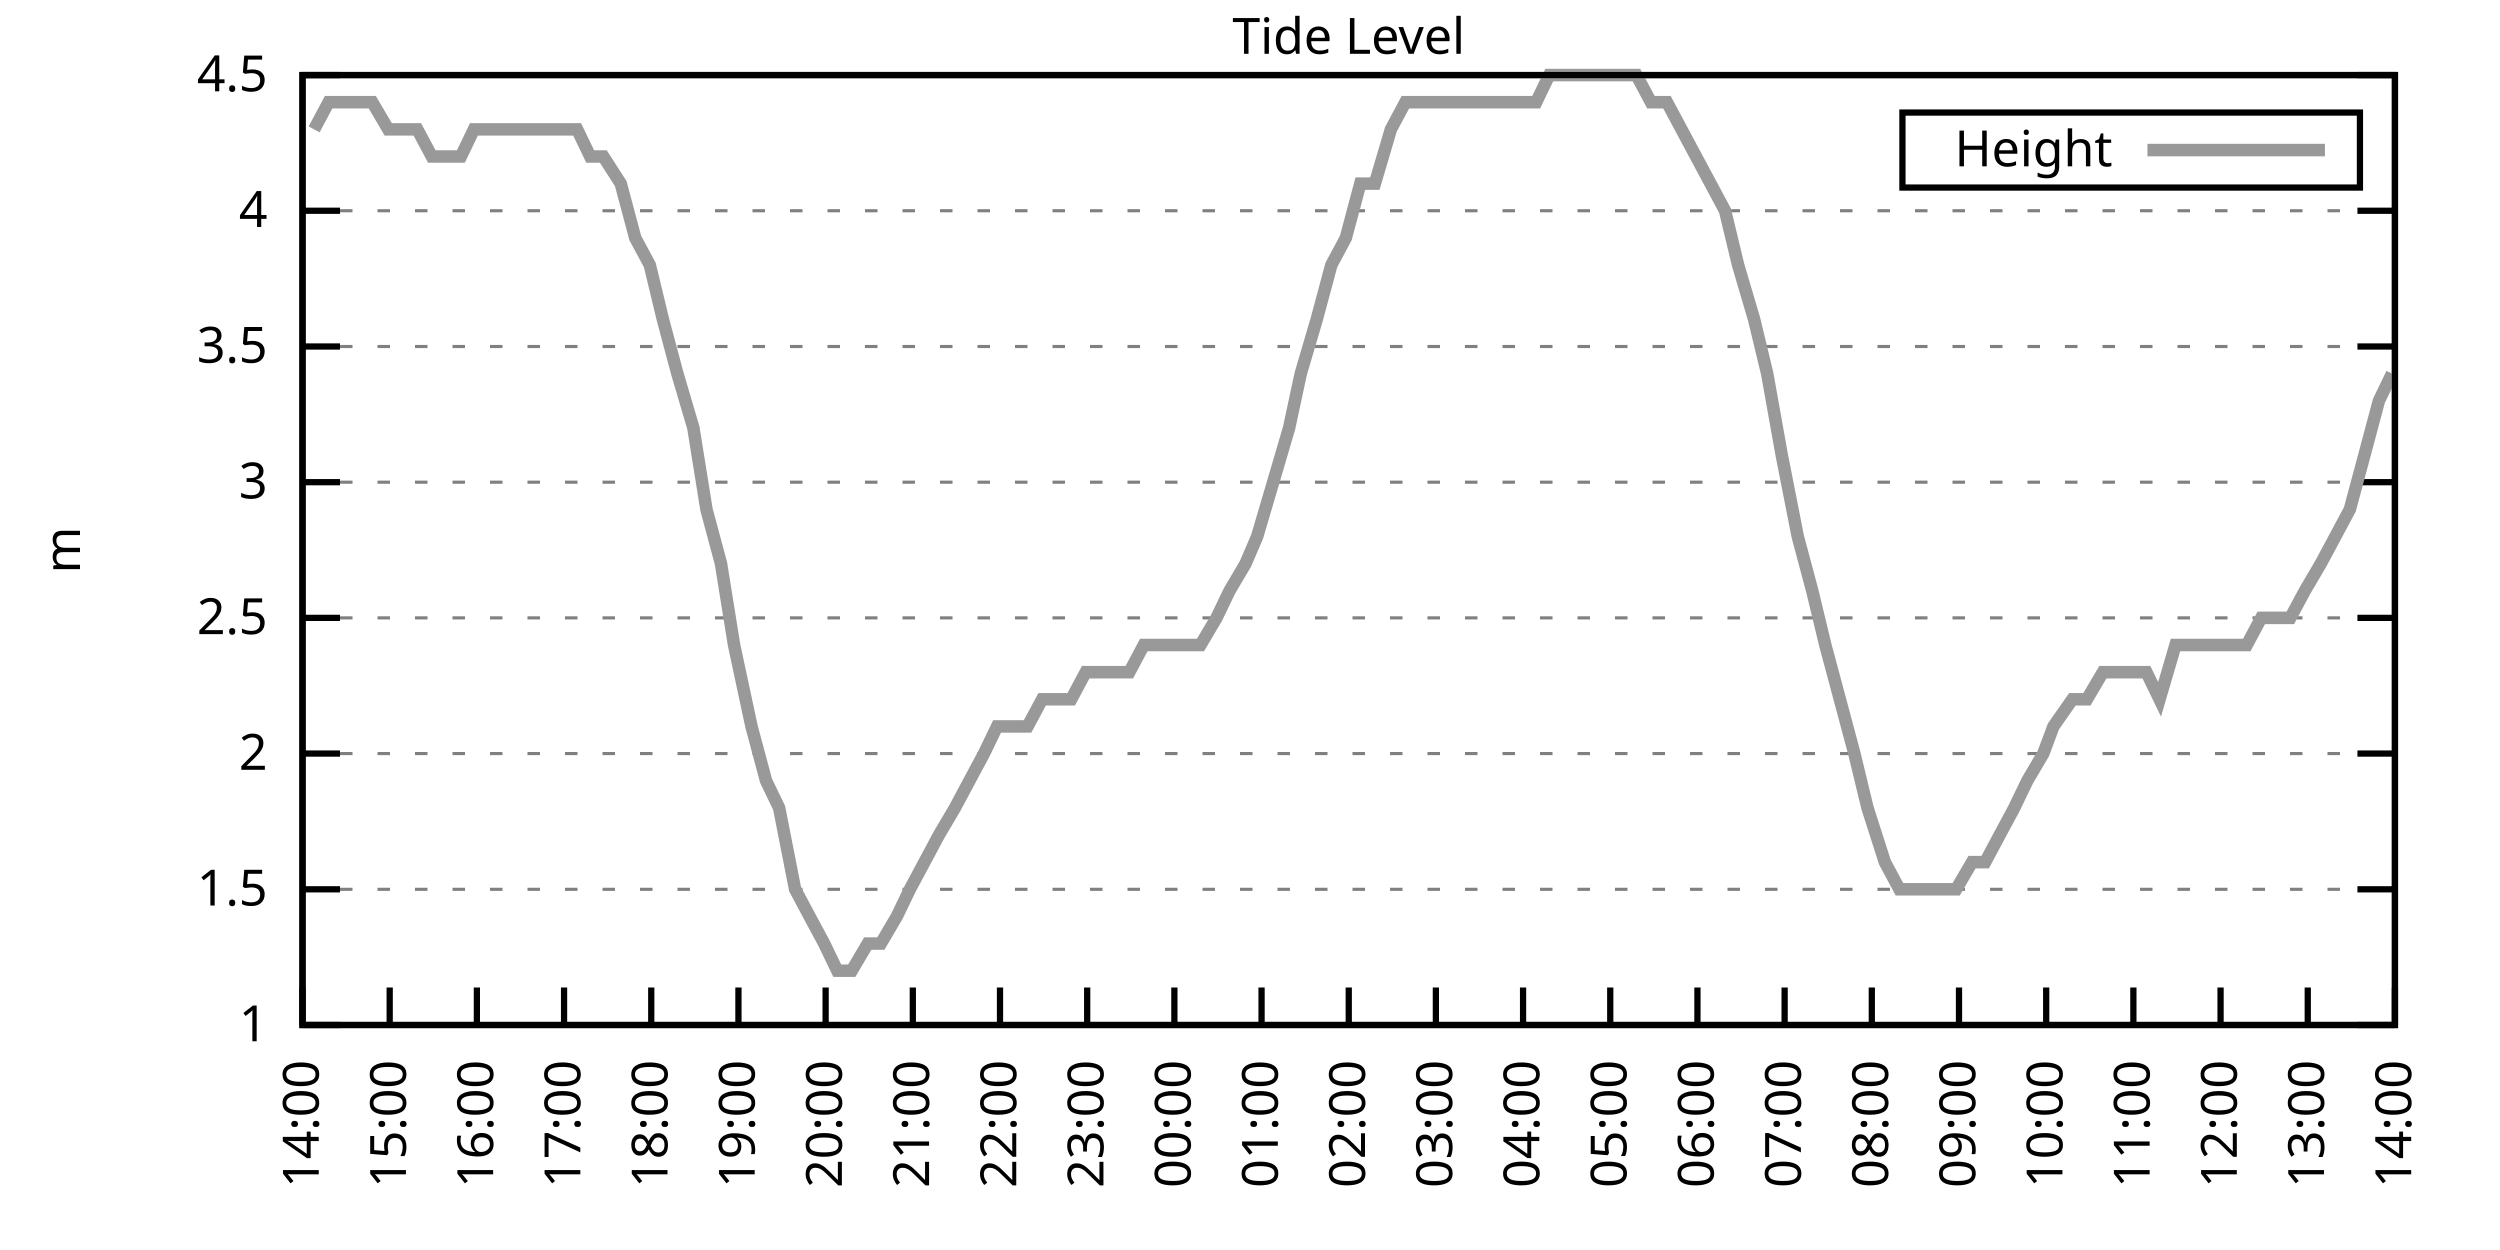
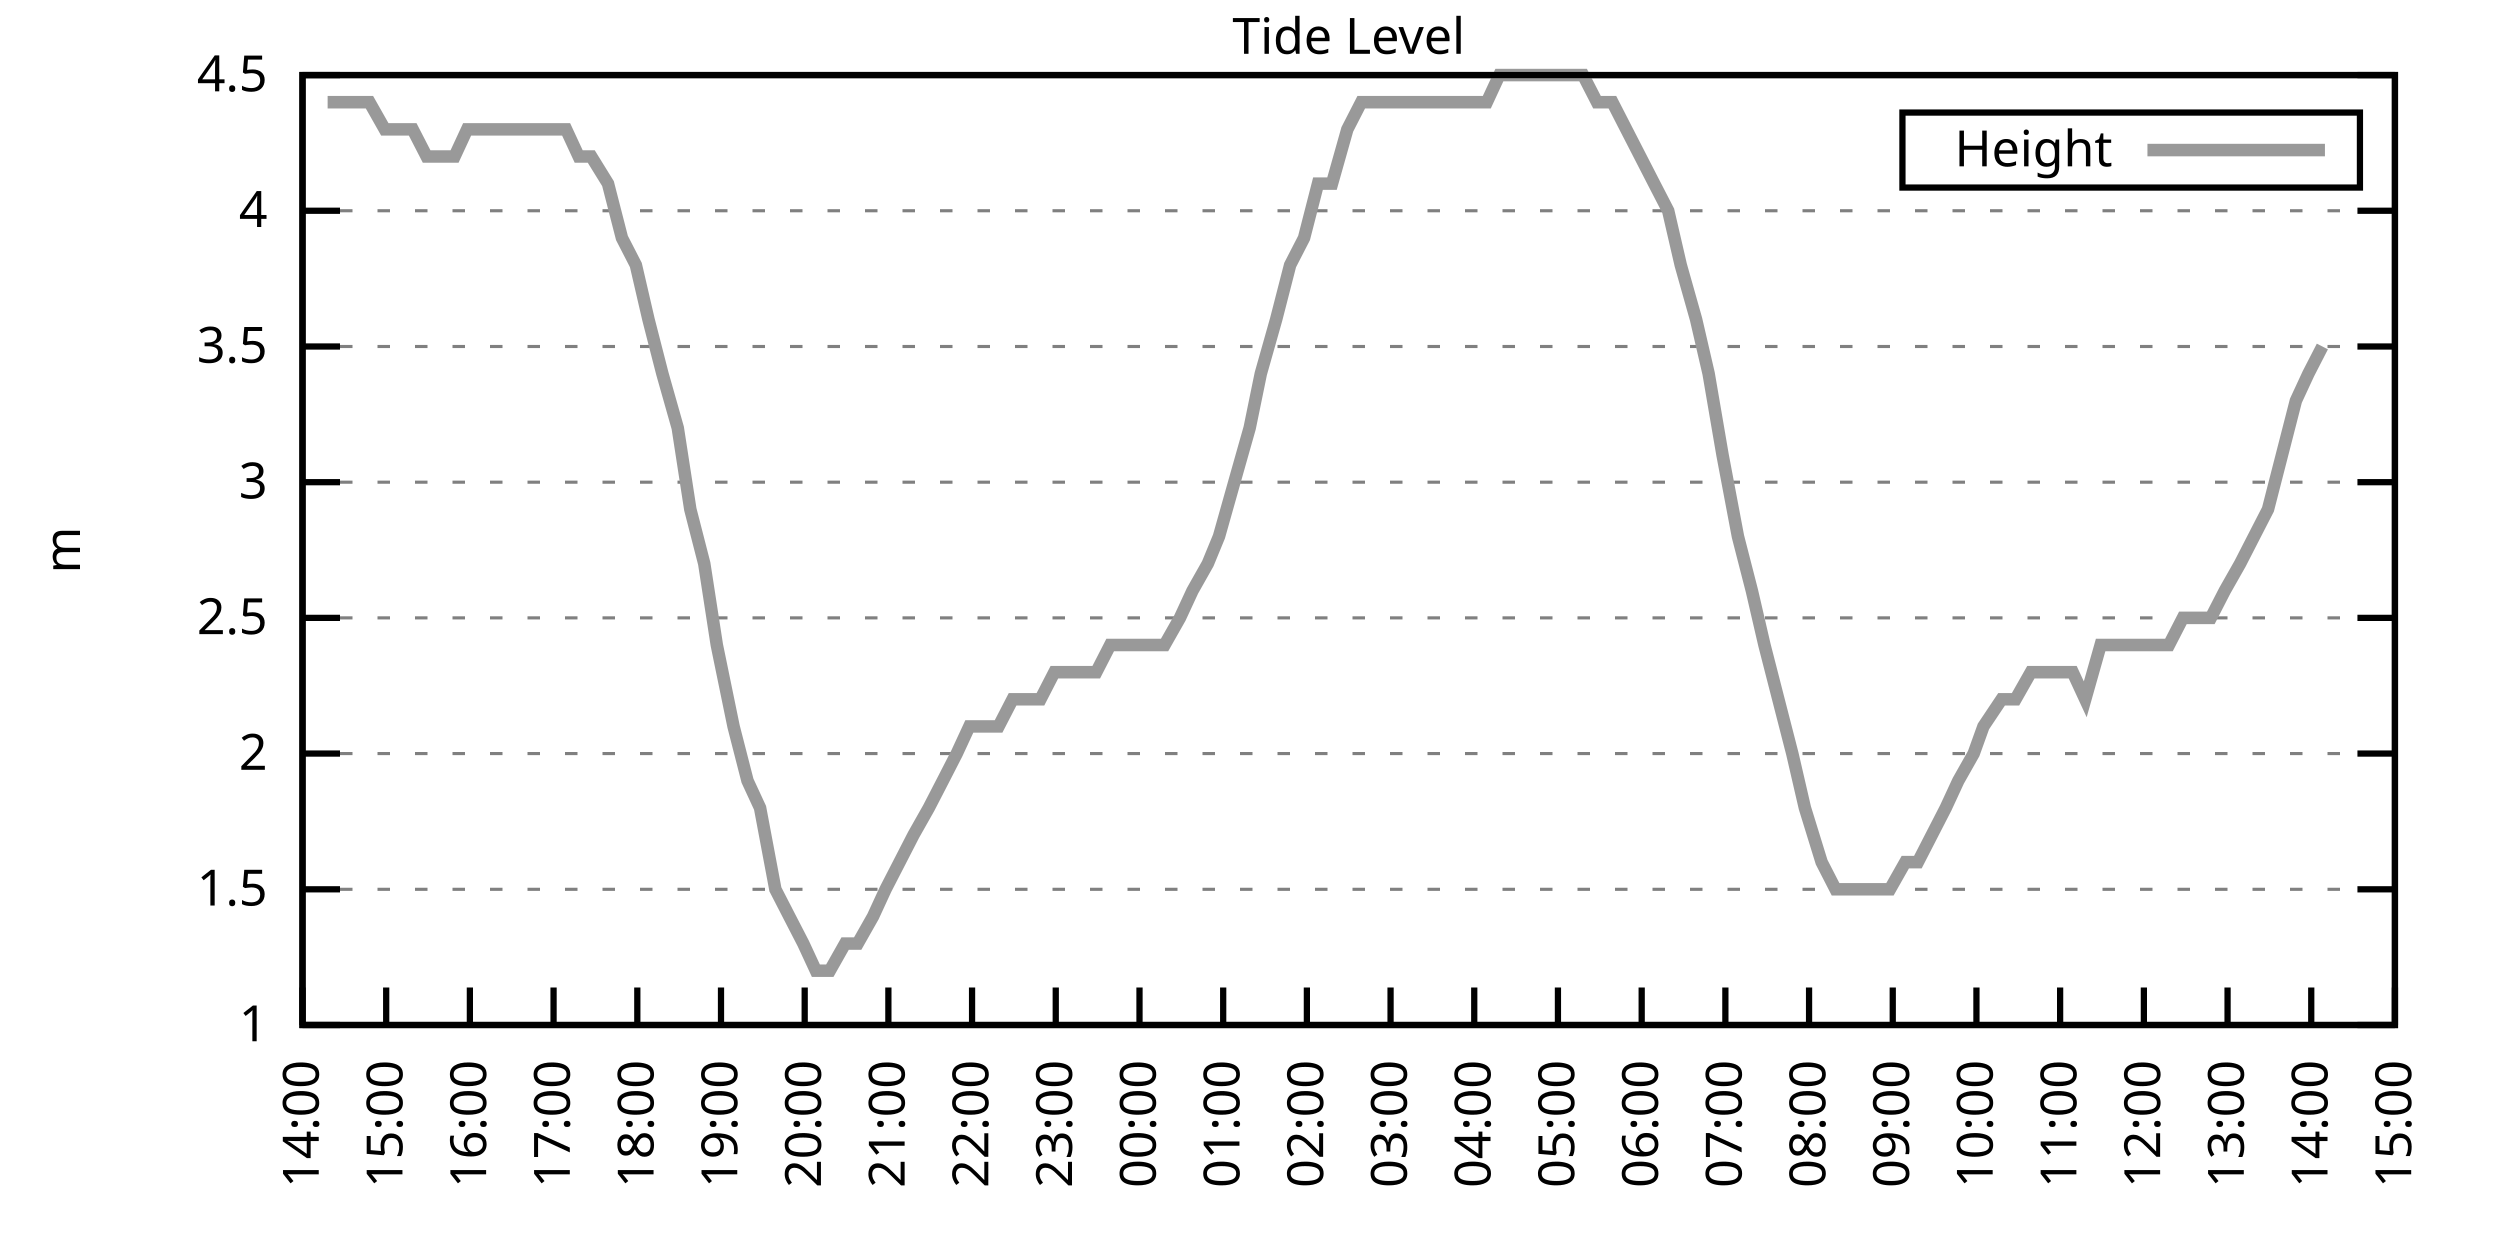
<svg xmlns="http://www.w3.org/2000/svg" xmlns:xlink="http://www.w3.org/1999/xlink" width="400" height="200" viewBox="0 0 400 200">
  <g id="gnuplot_canvas">
    <rect x="0" y="0" width="400" height="200" fill="none" />
    <defs>
      <circle id="gpDot" r="0.5" stroke-width="0.5" stroke="currentColor" />
      <path id="gpPt0" stroke-width="0.333" stroke="currentColor" d="M-1,0 h2 M0,-1 v2" />
      <path id="gpPt1" stroke-width="0.333" stroke="currentColor" d="M-1,-1 L1,1 M1,-1 L-1,1" />
      <path id="gpPt2" stroke-width="0.333" stroke="currentColor" d="M-1,0 L1,0 M0,-1 L0,1 M-1,-1 L1,1 M-1,1 L1,-1" />
      <rect id="gpPt3" stroke-width="0.333" stroke="currentColor" x="-1" y="-1" width="2" height="2" />
      <rect id="gpPt4" stroke-width="0.333" stroke="currentColor" fill="currentColor" x="-1" y="-1" width="2" height="2" />
      <circle id="gpPt5" stroke-width="0.333" stroke="currentColor" cx="0" cy="0" r="1" />
      <use xlink:href="#gpPt5" id="gpPt6" fill="currentColor" stroke="none" />
      <path id="gpPt7" stroke-width="0.333" stroke="currentColor" d="M0,-1.33 L-1.33,0.67 L1.33,0.67 z" />
      <use xlink:href="#gpPt7" id="gpPt8" fill="currentColor" stroke="none" />
      <use xlink:href="#gpPt7" id="gpPt9" stroke="currentColor" transform="rotate(180)" />
      <use xlink:href="#gpPt9" id="gpPt10" fill="currentColor" stroke="none" />
      <use xlink:href="#gpPt3" id="gpPt11" stroke="currentColor" transform="rotate(45)" />
      <use xlink:href="#gpPt11" id="gpPt12" fill="currentColor" stroke="none" />
      <path id="gpPt13" stroke-width="0.333" stroke="currentColor" d="M0,1.330 L1.265,0.411 L0.782,-1.067 L-0.782,-1.076 L-1.265,0.411 z" />
      <use xlink:href="#gpPt13" id="gpPt14" fill="currentColor" stroke="none" />
      <filter id="textbox" filterUnits="objectBoundingBox" x="0" y="0" height="1" width="1">
        <feFlood flood-color="white" flood-opacity="1" result="bgnd" />
        <feComposite in="SourceGraphic" in2="bgnd" operator="atop" />
      </filter>
      <filter id="greybox" filterUnits="objectBoundingBox" x="0" y="0" height="1" width="1">
        <feFlood flood-color="lightgrey" flood-opacity="1" result="grey" />
        <feComposite in="SourceGraphic" in2="grey" operator="atop" />
      </filter>
    </defs>
    <g fill="none" color="white" stroke="currentColor" stroke-width="1.00" stroke-linecap="butt" stroke-linejoin="miter">
</g>
    <g fill="none" color="black" stroke="currentColor" stroke-width="1.00" stroke-linecap="butt" stroke-linejoin="miter">
      <g stroke="none" shape-rendering="crispEdges">
        <polygon fill="rgb(255, 255, 255)" points="48.40,164.00 383.18,164.00 383.18,12.02 48.40,12.02 " />
      </g>
    </g>
    <g fill="none" color="black" stroke="currentColor" stroke-width="1.00" stroke-linecap="butt" stroke-linejoin="miter">
</g>
    <g fill="none" color="black" stroke="black" stroke-width="0.50" stroke-linecap="butt" stroke-linejoin="miter">
</g>
    <g fill="none" color="gray" stroke="currentColor" stroke-width="0.50" stroke-linecap="butt" stroke-linejoin="miter">
      <path stroke="gray" stroke-dasharray="2,4" class="gridline" d="M48.40,164.00 L383.19,164.00  " />
    </g>
    <g fill="none" color="gray" stroke="gray" stroke-width="1.00" stroke-linecap="butt" stroke-linejoin="miter">
</g>
    <g fill="none" color="black" stroke="currentColor" stroke-width="1.00" stroke-linecap="butt" stroke-linejoin="miter">
      <path stroke="black" d="M48.40,164.00 L54.40,164.00 M383.19,164.00 L377.19,164.00  " />
      <g transform="translate(42.80,166.60)" stroke="none" fill="black" font-family="Sans" font-size="8.00" text-anchor="end">
        <text>
          <tspan font-family="Sans"> 1</tspan>
        </text>
      </g>
    </g>
    <g fill="none" color="black" stroke="currentColor" stroke-width="1.00" stroke-linecap="butt" stroke-linejoin="miter">
</g>
    <g fill="none" color="black" stroke="black" stroke-width="0.50" stroke-linecap="butt" stroke-linejoin="miter">
</g>
    <g fill="none" color="gray" stroke="currentColor" stroke-width="0.50" stroke-linecap="butt" stroke-linejoin="miter">
      <path stroke="gray" stroke-dasharray="2,4" class="gridline" d="M48.40,142.29 L383.19,142.29  " />
    </g>
    <g fill="none" color="gray" stroke="gray" stroke-width="1.00" stroke-linecap="butt" stroke-linejoin="miter">
</g>
    <g fill="none" color="black" stroke="currentColor" stroke-width="1.00" stroke-linecap="butt" stroke-linejoin="miter">
      <path stroke="black" d="M48.40,142.29 L54.40,142.29 M383.19,142.29 L377.19,142.29  " />
      <g transform="translate(42.80,144.89)" stroke="none" fill="black" font-family="Sans" font-size="8.00" text-anchor="end">
        <text>
          <tspan font-family="Sans"> 1.5</tspan>
        </text>
      </g>
    </g>
    <g fill="none" color="black" stroke="currentColor" stroke-width="1.00" stroke-linecap="butt" stroke-linejoin="miter">
</g>
    <g fill="none" color="black" stroke="black" stroke-width="0.50" stroke-linecap="butt" stroke-linejoin="miter">
</g>
    <g fill="none" color="gray" stroke="currentColor" stroke-width="0.50" stroke-linecap="butt" stroke-linejoin="miter">
      <path stroke="gray" stroke-dasharray="2,4" class="gridline" d="M48.40,120.57 L383.19,120.57  " />
    </g>
    <g fill="none" color="gray" stroke="gray" stroke-width="1.00" stroke-linecap="butt" stroke-linejoin="miter">
</g>
    <g fill="none" color="black" stroke="currentColor" stroke-width="1.00" stroke-linecap="butt" stroke-linejoin="miter">
      <path stroke="black" d="M48.40,120.57 L54.40,120.57 M383.19,120.57 L377.19,120.57  " />
      <g transform="translate(42.80,123.17)" stroke="none" fill="black" font-family="Sans" font-size="8.00" text-anchor="end">
        <text>
          <tspan font-family="Sans"> 2</tspan>
        </text>
      </g>
    </g>
    <g fill="none" color="black" stroke="currentColor" stroke-width="1.00" stroke-linecap="butt" stroke-linejoin="miter">
</g>
    <g fill="none" color="black" stroke="black" stroke-width="0.50" stroke-linecap="butt" stroke-linejoin="miter">
</g>
    <g fill="none" color="gray" stroke="currentColor" stroke-width="0.50" stroke-linecap="butt" stroke-linejoin="miter">
      <path stroke="gray" stroke-dasharray="2,4" class="gridline" d="M48.40,98.86 L383.19,98.86  " />
    </g>
    <g fill="none" color="gray" stroke="gray" stroke-width="1.00" stroke-linecap="butt" stroke-linejoin="miter">
</g>
    <g fill="none" color="black" stroke="currentColor" stroke-width="1.00" stroke-linecap="butt" stroke-linejoin="miter">
      <path stroke="black" d="M48.40,98.86 L54.40,98.86 M383.19,98.86 L377.19,98.86  " />
      <g transform="translate(42.80,101.46)" stroke="none" fill="black" font-family="Sans" font-size="8.00" text-anchor="end">
        <text>
          <tspan font-family="Sans"> 2.5</tspan>
        </text>
      </g>
    </g>
    <g fill="none" color="black" stroke="currentColor" stroke-width="1.00" stroke-linecap="butt" stroke-linejoin="miter">
</g>
    <g fill="none" color="black" stroke="black" stroke-width="0.50" stroke-linecap="butt" stroke-linejoin="miter">
</g>
    <g fill="none" color="gray" stroke="currentColor" stroke-width="0.50" stroke-linecap="butt" stroke-linejoin="miter">
      <path stroke="gray" stroke-dasharray="2,4" class="gridline" d="M48.40,77.15 L383.19,77.15  " />
    </g>
    <g fill="none" color="gray" stroke="gray" stroke-width="1.00" stroke-linecap="butt" stroke-linejoin="miter">
</g>
    <g fill="none" color="black" stroke="currentColor" stroke-width="1.00" stroke-linecap="butt" stroke-linejoin="miter">
      <path stroke="black" d="M48.40,77.15 L54.40,77.15 M383.19,77.15 L377.19,77.15  " />
      <g transform="translate(42.80,79.75)" stroke="none" fill="black" font-family="Sans" font-size="8.00" text-anchor="end">
        <text>
          <tspan font-family="Sans"> 3</tspan>
        </text>
      </g>
    </g>
    <g fill="none" color="black" stroke="currentColor" stroke-width="1.00" stroke-linecap="butt" stroke-linejoin="miter">
</g>
    <g fill="none" color="black" stroke="black" stroke-width="0.50" stroke-linecap="butt" stroke-linejoin="miter">
</g>
    <g fill="none" color="gray" stroke="currentColor" stroke-width="0.50" stroke-linecap="butt" stroke-linejoin="miter">
      <path stroke="gray" stroke-dasharray="2,4" class="gridline" d="M48.40,55.44 L383.19,55.44  " />
    </g>
    <g fill="none" color="gray" stroke="gray" stroke-width="1.00" stroke-linecap="butt" stroke-linejoin="miter">
</g>
    <g fill="none" color="black" stroke="currentColor" stroke-width="1.00" stroke-linecap="butt" stroke-linejoin="miter">
      <path stroke="black" d="M48.40,55.44 L54.40,55.44 M383.19,55.44 L377.19,55.44  " />
      <g transform="translate(42.80,58.04)" stroke="none" fill="black" font-family="Sans" font-size="8.00" text-anchor="end">
        <text>
          <tspan font-family="Sans"> 3.5</tspan>
        </text>
      </g>
    </g>
    <g fill="none" color="black" stroke="currentColor" stroke-width="1.00" stroke-linecap="butt" stroke-linejoin="miter">
</g>
    <g fill="none" color="black" stroke="black" stroke-width="0.50" stroke-linecap="butt" stroke-linejoin="miter">
</g>
    <g fill="none" color="gray" stroke="currentColor" stroke-width="0.50" stroke-linecap="butt" stroke-linejoin="miter">
      <path stroke="gray" stroke-dasharray="2,4" class="gridline" d="M48.40,33.72 L383.19,33.72  " />
    </g>
    <g fill="none" color="gray" stroke="gray" stroke-width="1.00" stroke-linecap="butt" stroke-linejoin="miter">
</g>
    <g fill="none" color="black" stroke="currentColor" stroke-width="1.00" stroke-linecap="butt" stroke-linejoin="miter">
      <path stroke="black" d="M48.40,33.72 L54.40,33.72 M383.19,33.72 L377.19,33.72  " />
      <g transform="translate(42.80,36.32)" stroke="none" fill="black" font-family="Sans" font-size="8.00" text-anchor="end">
        <text>
          <tspan font-family="Sans"> 4</tspan>
        </text>
      </g>
    </g>
    <g fill="none" color="black" stroke="currentColor" stroke-width="1.00" stroke-linecap="butt" stroke-linejoin="miter">
</g>
    <g fill="none" color="black" stroke="black" stroke-width="0.50" stroke-linecap="butt" stroke-linejoin="miter">
</g>
    <g fill="none" color="gray" stroke="currentColor" stroke-width="0.50" stroke-linecap="butt" stroke-linejoin="miter">
      <path stroke="gray" stroke-dasharray="2,4" class="gridline" d="M48.40,12.01 L383.19,12.01  " />
    </g>
    <g fill="none" color="gray" stroke="gray" stroke-width="1.00" stroke-linecap="butt" stroke-linejoin="miter">
</g>
    <g fill="none" color="black" stroke="currentColor" stroke-width="1.00" stroke-linecap="butt" stroke-linejoin="miter">
      <path stroke="black" d="M48.40,12.01 L54.40,12.01 M383.19,12.01 L377.19,12.01  " />
      <g transform="translate(42.80,14.61)" stroke="none" fill="black" font-family="Sans" font-size="8.00" text-anchor="end">
        <text>
          <tspan font-family="Sans"> 4.5</tspan>
        </text>
      </g>
    </g>
    <g fill="none" color="black" stroke="currentColor" stroke-width="1.00" stroke-linecap="butt" stroke-linejoin="miter">
      <path stroke="black" d="M48.40,164.00 L48.40,158.00  " />
      <g transform="translate(51.00,169.60) rotate(270.00)" stroke="none" fill="black" font-family="Sans" font-size="8.00" text-anchor="end">
        <text>
          <tspan font-family="Sans">14:00</tspan>
        </text>
      </g>
    </g>
    <g fill="none" color="black" stroke="currentColor" stroke-width="1.00" stroke-linecap="butt" stroke-linejoin="miter">
-       <path stroke="black" d="M62.35,164.00 L62.35,158.00  " />
-       <g transform="translate(64.95,169.60) rotate(270.00)" stroke="none" fill="black" font-family="Sans" font-size="8.00" text-anchor="end">
+       <path stroke="black" d="M61.79,164.00 L61.79,158.00  " />
+       <g transform="translate(64.39,169.60) rotate(270.00)" stroke="none" fill="black" font-family="Sans" font-size="8.00" text-anchor="end">
        <text>
          <tspan font-family="Sans">15:00</tspan>
        </text>
      </g>
    </g>
    <g fill="none" color="black" stroke="currentColor" stroke-width="1.00" stroke-linecap="butt" stroke-linejoin="miter">
-       <path stroke="black" d="M76.30,164.00 L76.30,158.00  " />
-       <g transform="translate(78.90,169.60) rotate(270.00)" stroke="none" fill="black" font-family="Sans" font-size="8.00" text-anchor="end">
+       <path stroke="black" d="M75.18,164.00 L75.18,158.00  " />
+       <g transform="translate(77.78,169.60) rotate(270.00)" stroke="none" fill="black" font-family="Sans" font-size="8.00" text-anchor="end">
        <text>
          <tspan font-family="Sans">16:00</tspan>
        </text>
      </g>
    </g>
    <g fill="none" color="black" stroke="currentColor" stroke-width="1.00" stroke-linecap="butt" stroke-linejoin="miter">
-       <path stroke="black" d="M90.25,164.00 L90.25,158.00  " />
-       <g transform="translate(92.85,169.60) rotate(270.00)" stroke="none" fill="black" font-family="Sans" font-size="8.00" text-anchor="end">
+       <path stroke="black" d="M88.57,164.00 L88.57,158.00  " />
+       <g transform="translate(91.17,169.60) rotate(270.00)" stroke="none" fill="black" font-family="Sans" font-size="8.00" text-anchor="end">
        <text>
          <tspan font-family="Sans">17:00</tspan>
        </text>
      </g>
    </g>
    <g fill="none" color="black" stroke="currentColor" stroke-width="1.00" stroke-linecap="butt" stroke-linejoin="miter">
-       <path stroke="black" d="M104.20,164.00 L104.20,158.00  " />
-       <g transform="translate(106.80,169.60) rotate(270.00)" stroke="none" fill="black" font-family="Sans" font-size="8.00" text-anchor="end">
+       <path stroke="black" d="M101.97,164.00 L101.97,158.00  " />
+       <g transform="translate(104.57,169.60) rotate(270.00)" stroke="none" fill="black" font-family="Sans" font-size="8.00" text-anchor="end">
        <text>
          <tspan font-family="Sans">18:00</tspan>
        </text>
      </g>
    </g>
    <g fill="none" color="black" stroke="currentColor" stroke-width="1.00" stroke-linecap="butt" stroke-linejoin="miter">
-       <path stroke="black" d="M118.15,164.00 L118.15,158.00  " />
-       <g transform="translate(120.75,169.60) rotate(270.00)" stroke="none" fill="black" font-family="Sans" font-size="8.00" text-anchor="end">
+       <path stroke="black" d="M115.36,164.00 L115.36,158.00  " />
+       <g transform="translate(117.96,169.60) rotate(270.00)" stroke="none" fill="black" font-family="Sans" font-size="8.00" text-anchor="end">
        <text>
          <tspan font-family="Sans">19:00</tspan>
        </text>
      </g>
    </g>
    <g fill="none" color="black" stroke="currentColor" stroke-width="1.00" stroke-linecap="butt" stroke-linejoin="miter">
-       <path stroke="black" d="M132.10,164.00 L132.10,158.00  " />
-       <g transform="translate(134.70,169.60) rotate(270.00)" stroke="none" fill="black" font-family="Sans" font-size="8.00" text-anchor="end">
+       <path stroke="black" d="M128.75,164.00 L128.75,158.00  " />
+       <g transform="translate(131.35,169.60) rotate(270.00)" stroke="none" fill="black" font-family="Sans" font-size="8.00" text-anchor="end">
        <text>
          <tspan font-family="Sans">20:00</tspan>
        </text>
      </g>
    </g>
    <g fill="none" color="black" stroke="currentColor" stroke-width="1.00" stroke-linecap="butt" stroke-linejoin="miter">
-       <path stroke="black" d="M146.05,164.00 L146.05,158.00  " />
-       <g transform="translate(148.65,169.60) rotate(270.00)" stroke="none" fill="black" font-family="Sans" font-size="8.00" text-anchor="end">
+       <path stroke="black" d="M142.14,164.00 L142.14,158.00  " />
+       <g transform="translate(144.74,169.60) rotate(270.00)" stroke="none" fill="black" font-family="Sans" font-size="8.00" text-anchor="end">
        <text>
          <tspan font-family="Sans">21:00</tspan>
        </text>
      </g>
    </g>
    <g fill="none" color="black" stroke="currentColor" stroke-width="1.00" stroke-linecap="butt" stroke-linejoin="miter">
-       <path stroke="black" d="M160.00,164.00 L160.00,158.00  " />
-       <g transform="translate(162.60,169.60) rotate(270.00)" stroke="none" fill="black" font-family="Sans" font-size="8.00" text-anchor="end">
+       <path stroke="black" d="M155.53,164.00 L155.53,158.00  " />
+       <g transform="translate(158.13,169.60) rotate(270.00)" stroke="none" fill="black" font-family="Sans" font-size="8.00" text-anchor="end">
        <text>
          <tspan font-family="Sans">22:00</tspan>
        </text>
      </g>
    </g>
    <g fill="none" color="black" stroke="currentColor" stroke-width="1.00" stroke-linecap="butt" stroke-linejoin="miter">
-       <path stroke="black" d="M173.95,164.00 L173.95,158.00  " />
-       <g transform="translate(176.55,169.60) rotate(270.00)" stroke="none" fill="black" font-family="Sans" font-size="8.00" text-anchor="end">
+       <path stroke="black" d="M168.92,164.00 L168.92,158.00  " />
+       <g transform="translate(171.52,169.60) rotate(270.00)" stroke="none" fill="black" font-family="Sans" font-size="8.00" text-anchor="end">
        <text>
          <tspan font-family="Sans">23:00</tspan>
        </text>
      </g>
    </g>
    <g fill="none" color="black" stroke="currentColor" stroke-width="1.00" stroke-linecap="butt" stroke-linejoin="miter">
-       <path stroke="black" d="M187.90,164.00 L187.90,158.00  " />
-       <g transform="translate(190.50,169.60) rotate(270.00)" stroke="none" fill="black" font-family="Sans" font-size="8.00" text-anchor="end">
+       <path stroke="black" d="M182.32,164.00 L182.32,158.00  " />
+       <g transform="translate(184.92,169.60) rotate(270.00)" stroke="none" fill="black" font-family="Sans" font-size="8.00" text-anchor="end">
        <text>
          <tspan font-family="Sans">00:00</tspan>
        </text>
      </g>
    </g>
    <g fill="none" color="black" stroke="currentColor" stroke-width="1.00" stroke-linecap="butt" stroke-linejoin="miter">
-       <path stroke="black" d="M201.85,164.00 L201.85,158.00  " />
-       <g transform="translate(204.45,169.60) rotate(270.00)" stroke="none" fill="black" font-family="Sans" font-size="8.00" text-anchor="end">
+       <path stroke="black" d="M195.71,164.00 L195.71,158.00  " />
+       <g transform="translate(198.31,169.60) rotate(270.00)" stroke="none" fill="black" font-family="Sans" font-size="8.00" text-anchor="end">
        <text>
          <tspan font-family="Sans">01:00</tspan>
        </text>
      </g>
    </g>
    <g fill="none" color="black" stroke="currentColor" stroke-width="1.00" stroke-linecap="butt" stroke-linejoin="miter">
-       <path stroke="black" d="M215.80,164.00 L215.80,158.00  " />
-       <g transform="translate(218.40,169.60) rotate(270.00)" stroke="none" fill="black" font-family="Sans" font-size="8.00" text-anchor="end">
+       <path stroke="black" d="M209.10,164.00 L209.10,158.00  " />
+       <g transform="translate(211.70,169.60) rotate(270.00)" stroke="none" fill="black" font-family="Sans" font-size="8.00" text-anchor="end">
        <text>
          <tspan font-family="Sans">02:00</tspan>
        </text>
      </g>
    </g>
    <g fill="none" color="black" stroke="currentColor" stroke-width="1.00" stroke-linecap="butt" stroke-linejoin="miter">
-       <path stroke="black" d="M229.74,164.00 L229.74,158.00  " />
-       <g transform="translate(232.34,169.60) rotate(270.00)" stroke="none" fill="black" font-family="Sans" font-size="8.00" text-anchor="end">
+       <path stroke="black" d="M222.49,164.00 L222.49,158.00  " />
+       <g transform="translate(225.09,169.60) rotate(270.00)" stroke="none" fill="black" font-family="Sans" font-size="8.00" text-anchor="end">
        <text>
          <tspan font-family="Sans">03:00</tspan>
        </text>
      </g>
    </g>
    <g fill="none" color="black" stroke="currentColor" stroke-width="1.00" stroke-linecap="butt" stroke-linejoin="miter">
-       <path stroke="black" d="M243.69,164.00 L243.69,158.00  " />
-       <g transform="translate(246.29,169.60) rotate(270.00)" stroke="none" fill="black" font-family="Sans" font-size="8.00" text-anchor="end">
+       <path stroke="black" d="M235.88,164.00 L235.88,158.00  " />
+       <g transform="translate(238.48,169.60) rotate(270.00)" stroke="none" fill="black" font-family="Sans" font-size="8.00" text-anchor="end">
        <text>
          <tspan font-family="Sans">04:00</tspan>
        </text>
      </g>
    </g>
    <g fill="none" color="black" stroke="currentColor" stroke-width="1.00" stroke-linecap="butt" stroke-linejoin="miter">
-       <path stroke="black" d="M257.64,164.00 L257.64,158.00  " />
-       <g transform="translate(260.24,169.60) rotate(270.00)" stroke="none" fill="black" font-family="Sans" font-size="8.00" text-anchor="end">
+       <path stroke="black" d="M249.27,164.00 L249.27,158.00  " />
+       <g transform="translate(251.87,169.60) rotate(270.00)" stroke="none" fill="black" font-family="Sans" font-size="8.00" text-anchor="end">
        <text>
          <tspan font-family="Sans">05:00</tspan>
        </text>
      </g>
    </g>
    <g fill="none" color="black" stroke="currentColor" stroke-width="1.00" stroke-linecap="butt" stroke-linejoin="miter">
-       <path stroke="black" d="M271.59,164.00 L271.59,158.00  " />
-       <g transform="translate(274.19,169.60) rotate(270.00)" stroke="none" fill="black" font-family="Sans" font-size="8.00" text-anchor="end">
+       <path stroke="black" d="M262.67,164.00 L262.67,158.00  " />
+       <g transform="translate(265.27,169.60) rotate(270.00)" stroke="none" fill="black" font-family="Sans" font-size="8.00" text-anchor="end">
        <text>
          <tspan font-family="Sans">06:00</tspan>
        </text>
      </g>
    </g>
    <g fill="none" color="black" stroke="currentColor" stroke-width="1.00" stroke-linecap="butt" stroke-linejoin="miter">
-       <path stroke="black" d="M285.54,164.00 L285.54,158.00  " />
-       <g transform="translate(288.14,169.60) rotate(270.00)" stroke="none" fill="black" font-family="Sans" font-size="8.00" text-anchor="end">
+       <path stroke="black" d="M276.06,164.00 L276.06,158.00  " />
+       <g transform="translate(278.66,169.60) rotate(270.00)" stroke="none" fill="black" font-family="Sans" font-size="8.00" text-anchor="end">
        <text>
          <tspan font-family="Sans">07:00</tspan>
        </text>
      </g>
    </g>
    <g fill="none" color="black" stroke="currentColor" stroke-width="1.00" stroke-linecap="butt" stroke-linejoin="miter">
-       <path stroke="black" d="M299.49,164.00 L299.49,158.00  " />
-       <g transform="translate(302.09,169.60) rotate(270.00)" stroke="none" fill="black" font-family="Sans" font-size="8.00" text-anchor="end">
+       <path stroke="black" d="M289.45,164.00 L289.45,158.00  " />
+       <g transform="translate(292.05,169.60) rotate(270.00)" stroke="none" fill="black" font-family="Sans" font-size="8.00" text-anchor="end">
        <text>
          <tspan font-family="Sans">08:00</tspan>
        </text>
      </g>
    </g>
    <g fill="none" color="black" stroke="currentColor" stroke-width="1.00" stroke-linecap="butt" stroke-linejoin="miter">
-       <path stroke="black" d="M313.44,164.00 L313.44,158.00  " />
-       <g transform="translate(316.04,169.60) rotate(270.00)" stroke="none" fill="black" font-family="Sans" font-size="8.00" text-anchor="end">
+       <path stroke="black" d="M302.84,164.00 L302.84,158.00  " />
+       <g transform="translate(305.44,169.60) rotate(270.00)" stroke="none" fill="black" font-family="Sans" font-size="8.00" text-anchor="end">
        <text>
          <tspan font-family="Sans">09:00</tspan>
        </text>
      </g>
    </g>
    <g fill="none" color="black" stroke="currentColor" stroke-width="1.00" stroke-linecap="butt" stroke-linejoin="miter">
-       <path stroke="black" d="M327.39,164.00 L327.39,158.00  " />
-       <g transform="translate(329.99,169.60) rotate(270.00)" stroke="none" fill="black" font-family="Sans" font-size="8.00" text-anchor="end">
+       <path stroke="black" d="M316.23,164.00 L316.23,158.00  " />
+       <g transform="translate(318.83,169.60) rotate(270.00)" stroke="none" fill="black" font-family="Sans" font-size="8.00" text-anchor="end">
        <text>
          <tspan font-family="Sans">10:00</tspan>
        </text>
      </g>
    </g>
    <g fill="none" color="black" stroke="currentColor" stroke-width="1.00" stroke-linecap="butt" stroke-linejoin="miter">
-       <path stroke="black" d="M341.34,164.00 L341.34,158.00  " />
-       <g transform="translate(343.94,169.60) rotate(270.00)" stroke="none" fill="black" font-family="Sans" font-size="8.00" text-anchor="end">
+       <path stroke="black" d="M329.62,164.00 L329.62,158.00  " />
+       <g transform="translate(332.22,169.60) rotate(270.00)" stroke="none" fill="black" font-family="Sans" font-size="8.00" text-anchor="end">
        <text>
          <tspan font-family="Sans">11:00</tspan>
        </text>
      </g>
    </g>
    <g fill="none" color="black" stroke="currentColor" stroke-width="1.00" stroke-linecap="butt" stroke-linejoin="miter">
-       <path stroke="black" d="M355.29,164.00 L355.29,158.00  " />
-       <g transform="translate(357.89,169.60) rotate(270.00)" stroke="none" fill="black" font-family="Sans" font-size="8.00" text-anchor="end">
+       <path stroke="black" d="M343.02,164.00 L343.02,158.00  " />
+       <g transform="translate(345.62,169.60) rotate(270.00)" stroke="none" fill="black" font-family="Sans" font-size="8.00" text-anchor="end">
        <text>
          <tspan font-family="Sans">12:00</tspan>
        </text>
      </g>
    </g>
    <g fill="none" color="black" stroke="currentColor" stroke-width="1.00" stroke-linecap="butt" stroke-linejoin="miter">
-       <path stroke="black" d="M369.24,164.00 L369.24,158.00  " />
-       <g transform="translate(371.84,169.60) rotate(270.00)" stroke="none" fill="black" font-family="Sans" font-size="8.00" text-anchor="end">
+       <path stroke="black" d="M356.41,164.00 L356.41,158.00  " />
+       <g transform="translate(359.01,169.60) rotate(270.00)" stroke="none" fill="black" font-family="Sans" font-size="8.00" text-anchor="end">
        <text>
          <tspan font-family="Sans">13:00</tspan>
+         </text>
+       </g>
+     </g>
+     <g fill="none" color="black" stroke="currentColor" stroke-width="1.00" stroke-linecap="butt" stroke-linejoin="miter">
+       <path stroke="black" d="M369.80,164.00 L369.80,158.00  " />
+       <g transform="translate(372.40,169.60) rotate(270.00)" stroke="none" fill="black" font-family="Sans" font-size="8.00" text-anchor="end">
+         <text>
+           <tspan font-family="Sans">14:00</tspan>
        </text>
      </g>
    </g>
    <g fill="none" color="black" stroke="currentColor" stroke-width="1.00" stroke-linecap="butt" stroke-linejoin="miter">
      <path stroke="black" d="M383.19,164.00 L383.19,158.00  " />
      <g transform="translate(385.79,169.60) rotate(270.00)" stroke="none" fill="black" font-family="Sans" font-size="8.00" text-anchor="end">
        <text>
-           <tspan font-family="Sans">14:00</tspan>
+           <tspan font-family="Sans">15:00</tspan>
        </text>
      </g>
    </g>
    <g fill="none" color="black" stroke="currentColor" stroke-width="1.00" stroke-linecap="butt" stroke-linejoin="miter">
</g>
    <g fill="none" color="black" stroke="currentColor" stroke-width="1.00" stroke-linecap="butt" stroke-linejoin="miter">
      <path stroke="black" d="M48.40,12.01 L48.40,164.00 L383.19,164.00 L383.19,12.01 L48.40,12.01 Z  " />
    </g>
    <g fill="none" color="black" stroke="currentColor" stroke-width="1.00" stroke-linecap="butt" stroke-linejoin="miter">
</g>
    <g fill="none" color="black" stroke="currentColor" stroke-width="1.00" stroke-linecap="butt" stroke-linejoin="miter">
      <path stroke="black" d="M304.39,30.01 L304.39,18.01 L377.59,18.01 L377.59,30.01 L304.39,30.01 Z  " />
    </g>
    <g id="Tide_level_plot_1">
      <g fill="none" color="white" stroke="black" stroke-width="2.00" stroke-linecap="butt" stroke-linejoin="miter">
</g>
      <g fill="none" color="black" stroke="currentColor" stroke-width="2.00" stroke-linecap="butt" stroke-linejoin="miter">
        <g transform="translate(337.99,26.61)" stroke="none" fill="black" font-family="Sans" font-size="8.00" text-anchor="end">
          <text>
            <tspan font-family="Sans">Height</tspan>
          </text>
        </g>
      </g>
      <g fill="none" color="black" stroke="currentColor" stroke-width="2.00" stroke-linecap="butt" stroke-linejoin="miter">
-         <path stroke="rgb(153, 153, 153)" d="M343.59,24.01 L371.99,24.01 M50.26,20.70 L52.58,16.35 L54.91,16.35 L57.23,16.35 L59.56,16.35 L62.12,20.70   L64.44,20.70 L66.77,20.70 L69.09,25.04 L71.42,25.04 L73.74,25.04 L75.83,20.70 L78.39,20.70 L80.72,20.70   L83.04,20.70 L85.37,20.70 L87.46,20.70 L89.55,20.70 L92.34,20.70 L94.43,25.04 L96.53,25.04 L99.32,29.38   L101.64,38.07 L103.97,42.41 L106.06,51.09 L108.38,59.78 L110.94,68.46 L113.03,81.49 L115.36,90.18 L117.45,103.20   L120.24,116.23 L122.57,124.92 L124.66,129.26 L127.22,142.29 L129.54,146.63 L131.87,150.97 L133.96,155.31 L136.28,155.31   L138.84,150.97 L140.93,150.97 L143.49,146.63 L145.58,142.29 L147.91,137.94 L150.23,133.60 L152.79,129.26 L155.11,124.92   L157.44,120.57 L159.53,116.23 L162.09,116.23 L164.41,116.23 L166.74,111.89 L168.83,111.89 L171.39,111.89 L173.71,107.55   L175.57,107.55 L178.13,107.55 L180.69,107.55 L183.01,103.20 L185.34,103.20 L187.43,103.20 L189.99,103.20 L192.08,103.20   L194.64,98.86 L196.73,94.52 L199.29,90.18 L201.15,85.83 L203.71,77.15 L206.26,68.46 L208.12,59.78 L210.68,51.09   L213.01,42.41 L215.33,38.07 L217.65,29.38 L219.98,29.38 L222.54,20.70 L224.86,16.35 L227.19,16.35 L229.51,16.35   L231.60,16.35 L234.16,16.35 L236.02,16.35 L238.81,16.35 L241.14,16.35 L243.46,16.35 L245.79,16.35 L247.88,12.01   L250.20,12.01 L252.76,12.01 L255.09,12.01 L257.18,12.01 L259.74,12.01 L261.83,12.01 L264.15,16.35 L266.71,16.35   L269.04,20.70 L271.36,25.04 L273.69,29.38 L276.01,33.72 L278.10,42.41 L280.66,51.09 L282.75,59.78 L285.08,72.81   L287.64,85.83 L289.96,94.52 L292.05,103.20 L294.38,111.89 L296.70,120.57 L298.80,129.26 L301.58,137.94 L303.91,142.29   L306.23,142.29 L308.56,142.29 L310.65,142.29 L312.98,142.29 L315.53,137.94 L317.63,137.94 L319.95,133.60 L322.28,129.26   L324.37,124.92 L326.93,120.57 L328.55,116.23 L331.58,111.89 L333.90,111.89 L336.46,107.55 L338.78,107.55 L340.88,107.55   L343.43,107.55 L345.53,111.89 L348.08,103.20 L350.41,103.20 L352.73,103.20 L355.06,103.20 L357.15,103.20 L359.48,103.20   L361.80,98.86 L364.13,98.86 L366.45,98.86 L368.78,94.52 L371.33,90.18 L373.66,85.83 L375.98,81.49 L378.31,72.81   L380.63,64.12 L382.73,59.78  " />
+         <path stroke="rgb(153, 153, 153)" d="M343.59,24.01 L371.99,24.01 M52.42,16.35 L54.65,16.35 L56.88,16.35 L59.11,16.35 L61.57,20.70 L63.80,20.70   L66.03,20.70 L68.26,25.04 L70.50,25.04 L72.73,25.04 L74.74,20.70 L77.19,20.70 L79.42,20.70 L81.66,20.70   L83.89,20.70 L85.90,20.70 L87.91,20.70 L90.58,20.70 L92.59,25.04 L94.60,25.04 L97.28,29.38 L99.51,38.07   L101.74,42.41 L103.75,51.09 L105.98,59.78 L108.44,68.46 L110.45,81.49 L112.68,90.18 L114.69,103.20 L117.37,116.23   L119.60,124.92 L121.61,129.26 L124.06,142.29 L126.29,146.63 L128.53,150.97 L130.54,155.31 L132.77,155.31 L135.22,150.97   L137.23,150.97 L139.69,146.63 L141.69,142.29 L143.93,137.94 L146.16,133.60 L148.61,129.26 L150.85,124.92 L153.08,120.57   L155.09,116.23 L157.54,116.23 L159.77,116.23 L162.01,111.89 L164.01,111.89 L166.47,111.89 L168.70,107.55 L170.49,107.55   L172.94,107.55 L175.40,107.55 L177.63,103.20 L179.86,103.20 L181.87,103.20 L184.32,103.20 L186.33,103.20 L188.79,98.86   L190.80,94.52 L193.25,90.18 L195.04,85.83 L197.49,77.15 L199.95,68.46 L201.73,59.78 L204.19,51.09 L206.42,42.41   L208.65,38.07 L210.88,29.38 L213.12,29.38 L215.57,20.70 L217.80,16.35 L220.04,16.35 L222.27,16.35 L224.28,16.35   L226.73,16.35 L228.52,16.35 L231.20,16.35 L233.43,16.35 L235.66,16.35 L237.89,16.35 L239.90,12.01 L242.13,12.01   L244.59,12.01 L246.82,12.01 L248.83,12.01 L251.28,12.01 L253.29,12.01 L255.52,16.35 L257.98,16.35 L260.21,20.70   L262.44,25.04 L264.67,29.38 L266.91,33.72 L268.92,42.41 L271.37,51.09 L273.38,59.78 L275.61,72.81 L278.07,85.83   L280.30,94.52 L282.31,103.20 L284.54,111.89 L286.77,120.57 L288.78,129.26 L291.46,137.94 L293.69,142.29 L295.92,142.29   L298.15,142.29 L300.16,142.29 L302.39,142.29 L304.85,137.94 L306.86,137.94 L309.09,133.60 L311.32,129.26 L313.33,124.92   L315.79,120.57 L317.35,116.23 L320.25,111.89 L322.48,111.89 L324.94,107.55 L327.17,107.55 L329.18,107.55 L331.63,107.55   L333.64,111.89 L336.10,103.20 L338.33,103.20 L340.56,103.20 L342.79,103.20 L344.80,103.20 L347.03,103.20 L349.26,98.86   L351.50,98.86 L353.73,98.86 L355.96,94.52 L358.42,90.18 L360.65,85.83 L362.88,81.49 L365.11,72.81 L367.34,64.12   L369.35,59.78 L371.58,55.44  " />
      </g>
    </g>
    <g fill="none" color="black" stroke="currentColor" stroke-width="2.00" stroke-linecap="butt" stroke-linejoin="miter">
</g>
    <g fill="none" color="black" stroke="black" stroke-width="1.00" stroke-linecap="butt" stroke-linejoin="miter">
</g>
    <g fill="none" color="black" stroke="currentColor" stroke-width="1.00" stroke-linecap="butt" stroke-linejoin="miter">
      <path stroke="black" d="M48.40,12.01 L48.40,164.00 L383.19,164.00 L383.19,12.01 L48.40,12.01 Z  " />
      <g transform="translate(12.80,88.01) rotate(270.00)" stroke="none" fill="black" font-family="Sans" font-size="8.00" text-anchor="middle">
        <text>
          <tspan font-family="Sans">m</tspan>
        </text>
      </g>
    </g>
    <g fill="none" color="black" stroke="currentColor" stroke-width="1.00" stroke-linecap="butt" stroke-linejoin="miter">
</g>
    <g fill="none" color="black" stroke="currentColor" stroke-width="1.00" stroke-linecap="butt" stroke-linejoin="miter">
      <g transform="translate(215.79,8.61)" stroke="none" fill="black" font-family="Sans" font-size="8.00" text-anchor="middle">
        <text>
          <tspan font-family="Sans">Tide Level</tspan>
        </text>
      </g>
    </g>
    <g fill="none" color="black" stroke="currentColor" stroke-width="1.00" stroke-linecap="butt" stroke-linejoin="miter">
</g>
  </g>
</svg>
